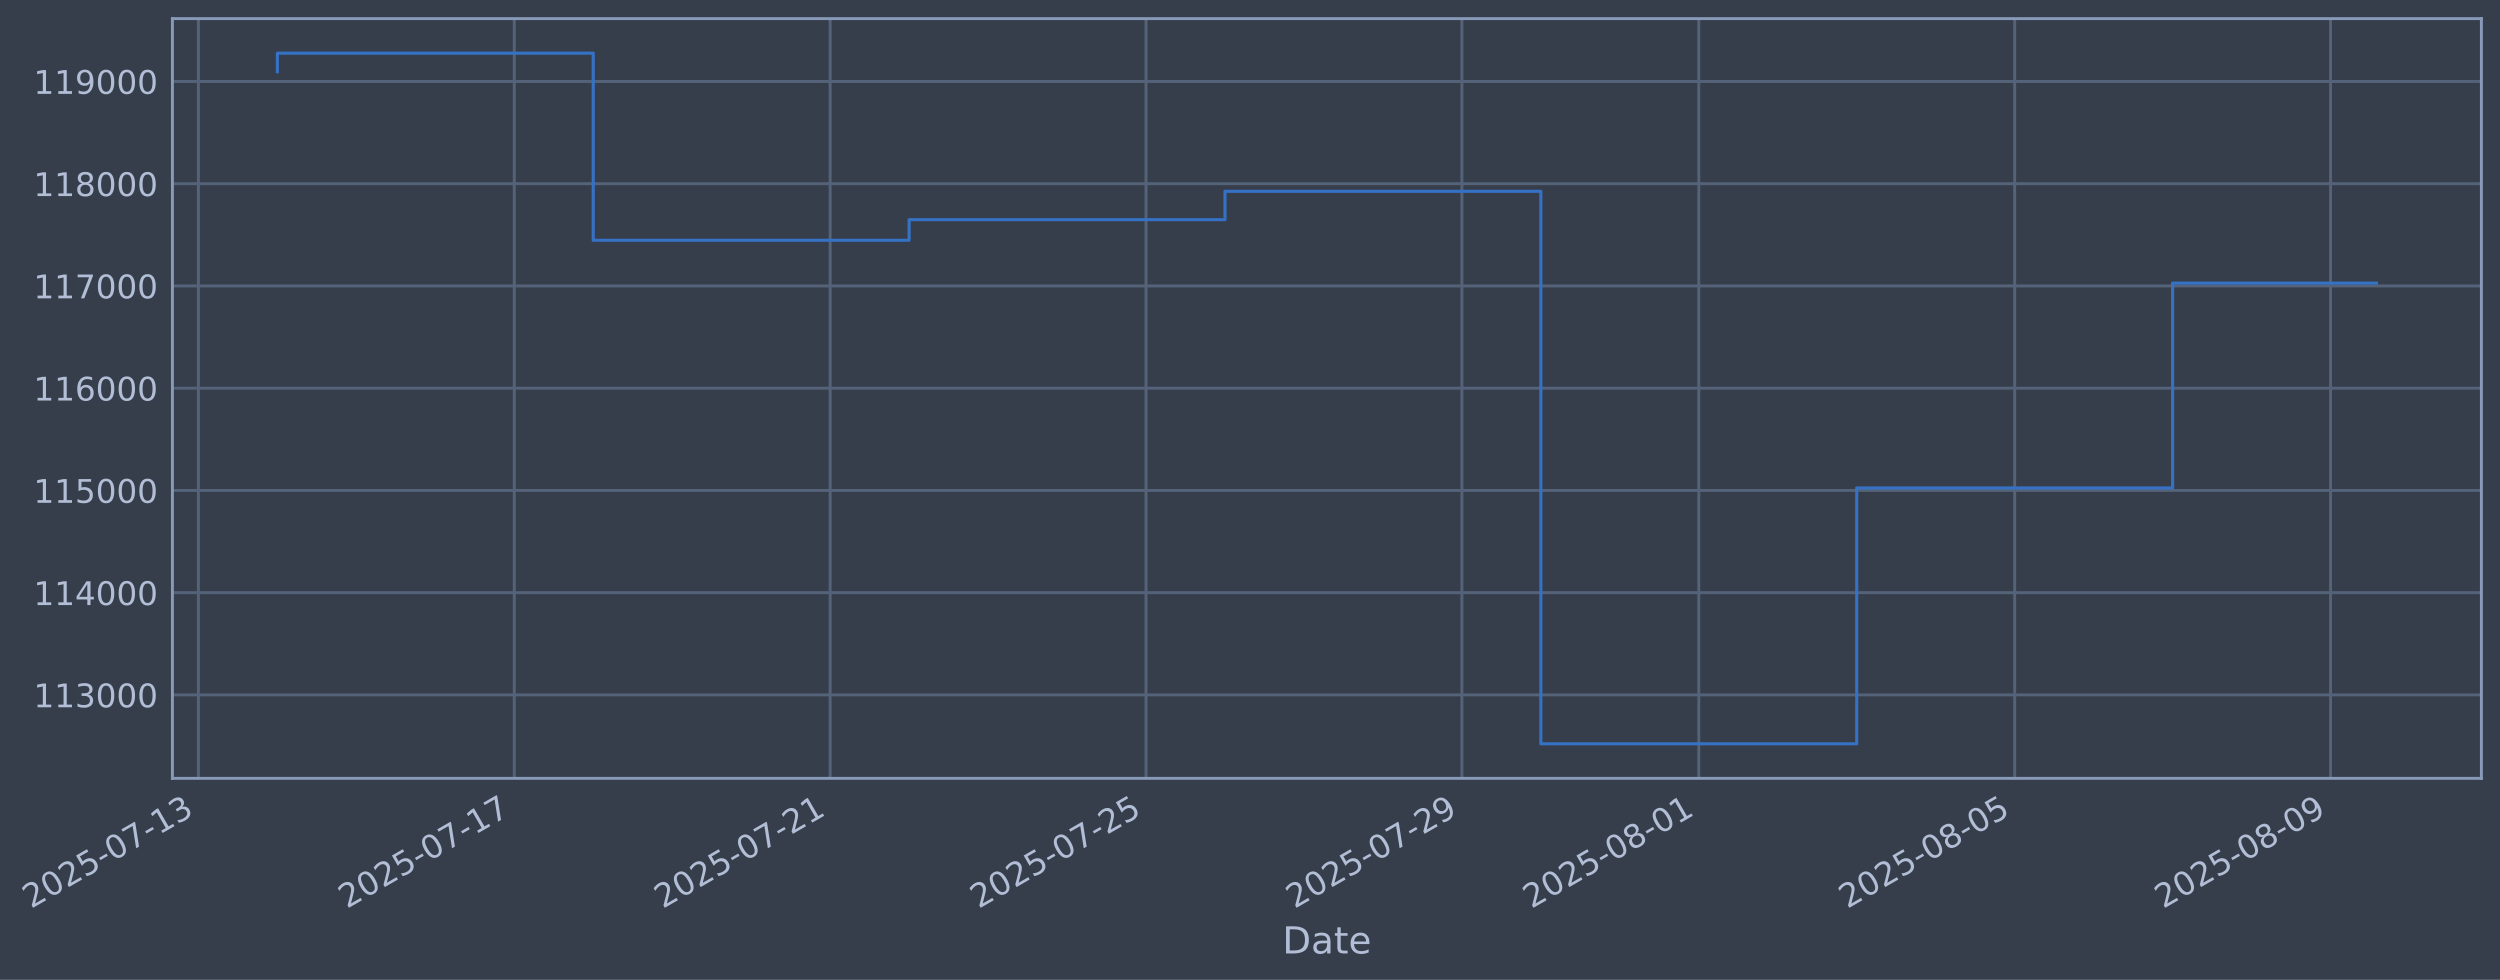
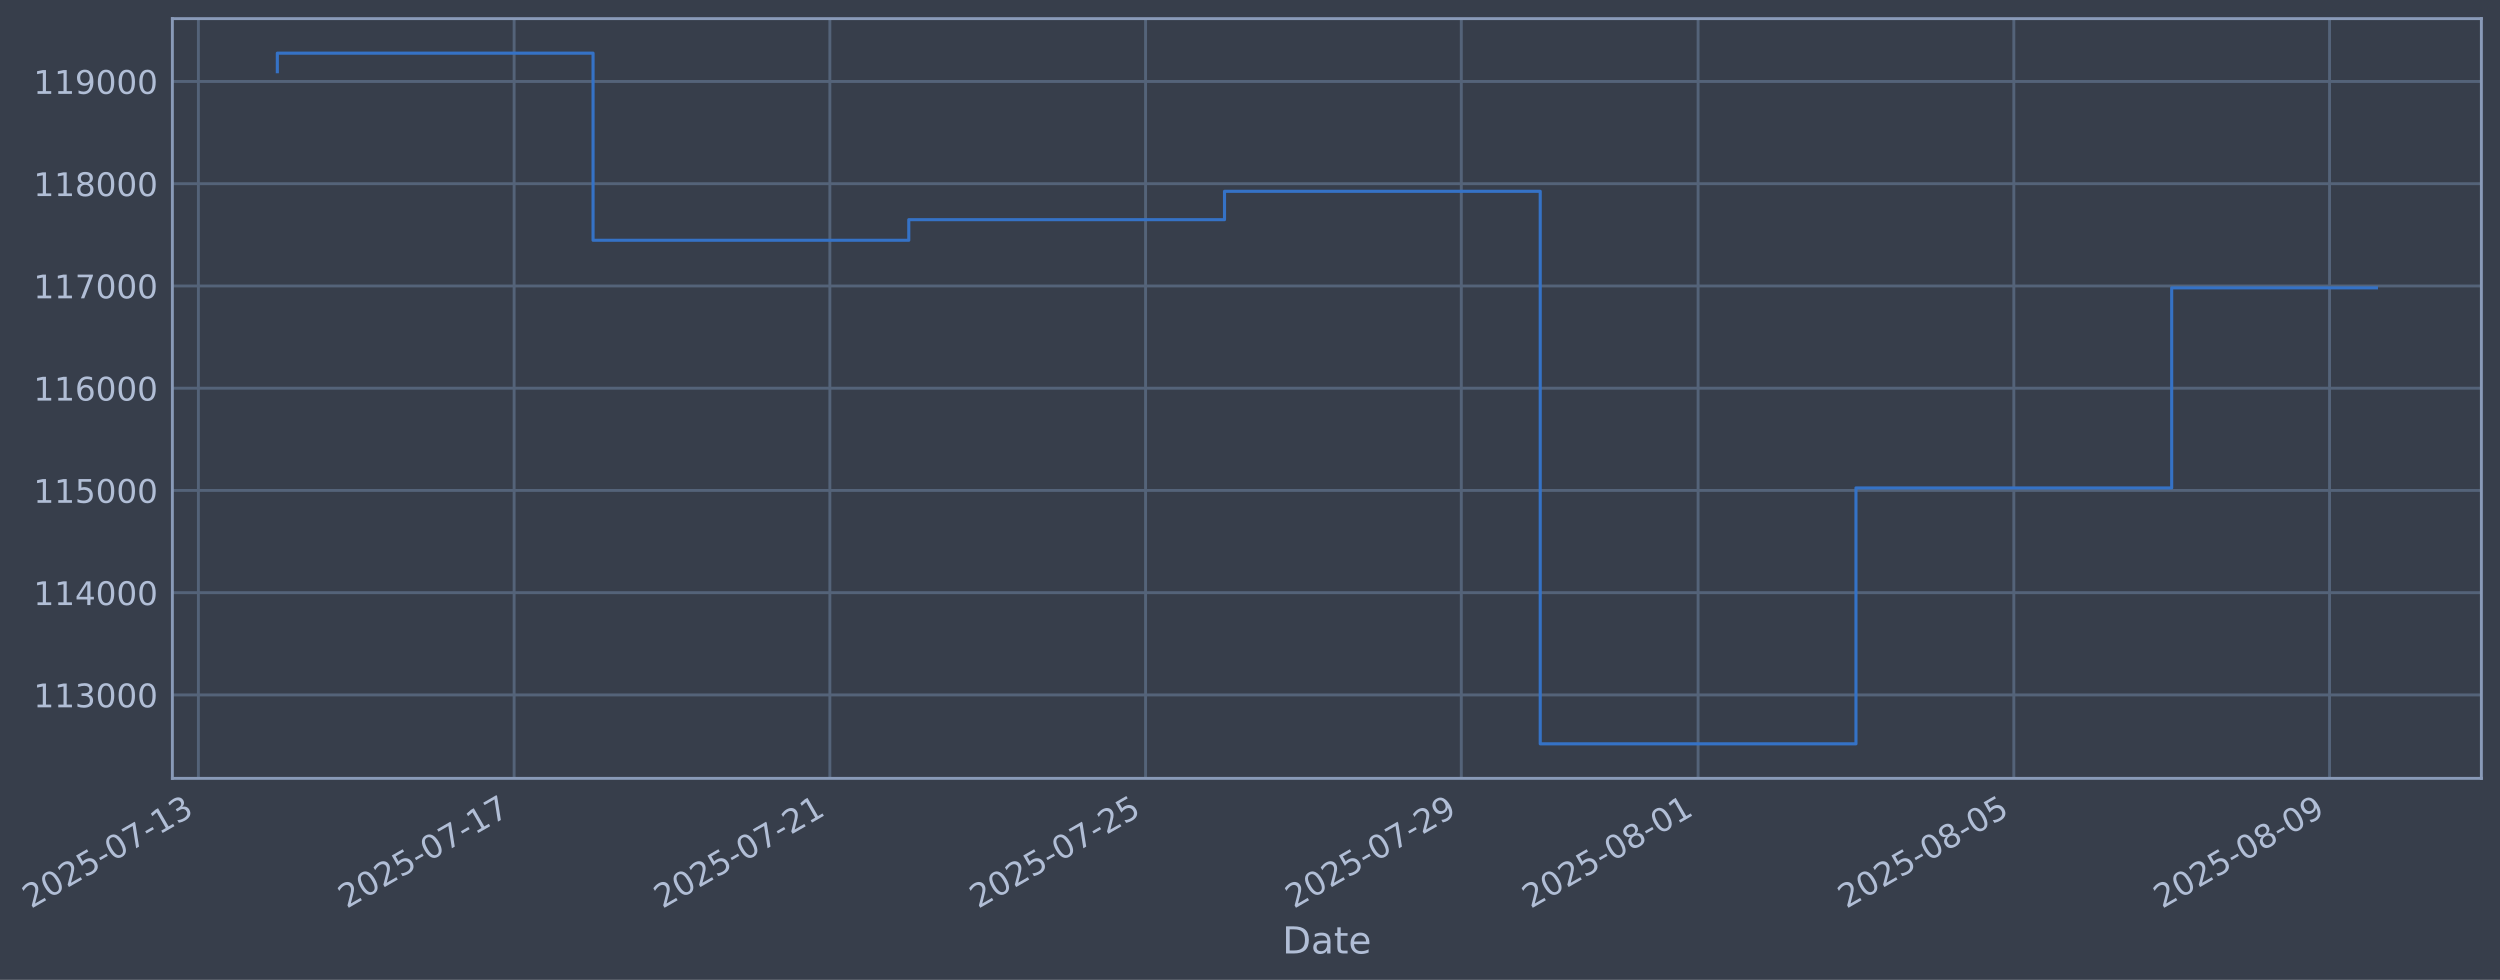
- <svg xmlns="http://www.w3.org/2000/svg" xmlns:xlink="http://www.w3.org/1999/xlink" width="966.665pt" height="378.87pt" viewBox="0 0 966.665 378.87" version="1.1">
+ <svg xmlns="http://www.w3.org/2000/svg" xmlns:xlink="http://www.w3.org/1999/xlink" width="966.65pt" height="378.87pt" viewBox="0 0 966.65 378.87" version="1.1">
  <defs>
    <style type="text/css">*{stroke-linejoin: round; stroke-linecap: butt}</style>
  </defs>
  <g id="figure_1">
    <g id="patch_1">
-       <path d="M 0 378.87  L 966.665 378.87  L 966.665 0  L 0 0  z " style="fill: #373e4b" />
+       <path d="M 0 378.87  L 966.65 378.87  L 966.65 0  L 0 0  z " style="fill: #373e4b" />
    </g>
    <g id="axes_1">
      <g id="patch_2">
-         <path d="M 66.665 300.96  L 959.465 300.96  L 959.465 7.2  L 66.665 7.2  z " style="fill: #373e4b" />
+         <path d="M 66.65 300.96  L 959.45 300.96  L 959.45 7.2  L 66.65 7.2  z " style="fill: #373e4b" />
      </g>
      <g id="matplotlib.axis_1">
        <g id="xtick_1">
          <g id="line2d_1">
-             <path d="M 76.713 300.96  L 76.713 7.2  " clip-path="url(#p95c21195c4)" style="fill: none; stroke: #546379; stroke-width: 1.12; stroke-linecap: square" />
+             <path d="M 76.713 300.96  L 76.713 7.2  " clip-path="url(#p6e7c496f95)" style="fill: none; stroke: #546379; stroke-width: 1.12; stroke-linecap: square" />
          </g>
          <g id="line2d_2" />
          <g id="text_1">
            <g style="fill: #b1bed6" transform="translate(11.98702 351.4642) rotate(-30) scale(0.126 -0.126)">
              <defs>
                <path id="DejaVuSans-32" d="M 1228 531  L 3431 531  L 3431 0  L 469 0  L 469 531  Q 828 903 1448 1529  Q 2069 2156 2228 2338  Q 2531 2678 2651 2914  Q 2772 3150 2772 3378  Q 2772 3750 2511 3984  Q 2250 4219 1831 4219  Q 1534 4219 1204 4116  Q 875 4013 500 3803  L 500 4441  Q 881 4594 1212 4672  Q 1544 4750 1819 4750  Q 2544 4750 2975 4387  Q 3406 4025 3406 3419  Q 3406 3131 3298 2873  Q 3191 2616 2906 2266  Q 2828 2175 2409 1742  Q 1991 1309 1228 531  z " transform="scale(0.015625)" />
                <path id="DejaVuSans-30" d="M 2034 4250  Q 1547 4250 1301 3770  Q 1056 3291 1056 2328  Q 1056 1369 1301 889  Q 1547 409 2034 409  Q 2525 409 2770 889  Q 3016 1369 3016 2328  Q 3016 3291 2770 3770  Q 2525 4250 2034 4250  z M 2034 4750  Q 2819 4750 3233 4129  Q 3647 3509 3647 2328  Q 3647 1150 3233 529  Q 2819 -91 2034 -91  Q 1250 -91 836 529  Q 422 1150 422 2328  Q 422 3509 836 4129  Q 1250 4750 2034 4750  z " transform="scale(0.015625)" />
                <path id="DejaVuSans-35" d="M 691 4666  L 3169 4666  L 3169 4134  L 1269 4134  L 1269 2991  Q 1406 3038 1543 3061  Q 1681 3084 1819 3084  Q 2600 3084 3056 2656  Q 3513 2228 3513 1497  Q 3513 744 3044 326  Q 2575 -91 1722 -91  Q 1428 -91 1123 -41  Q 819 9 494 109  L 494 744  Q 775 591 1075 516  Q 1375 441 1709 441  Q 2250 441 2565 725  Q 2881 1009 2881 1497  Q 2881 1984 2565 2268  Q 2250 2553 1709 2553  Q 1456 2553 1204 2497  Q 953 2441 691 2322  L 691 4666  z " transform="scale(0.015625)" />
                <path id="DejaVuSans-2d" d="M 313 2009  L 1997 2009  L 1997 1497  L 313 1497  L 313 2009  z " transform="scale(0.015625)" />
                <path id="DejaVuSans-37" d="M 525 4666  L 3525 4666  L 3525 4397  L 1831 0  L 1172 0  L 2766 4134  L 525 4134  L 525 4666  z " transform="scale(0.015625)" />
                <path id="DejaVuSans-31" d="M 794 531  L 1825 531  L 1825 4091  L 703 3866  L 703 4441  L 1819 4666  L 2450 4666  L 2450 531  L 3481 531  L 3481 0  L 794 0  L 794 531  z " transform="scale(0.015625)" />
                <path id="DejaVuSans-33" d="M 2597 2516  Q 3050 2419 3304 2112  Q 3559 1806 3559 1356  Q 3559 666 3084 287  Q 2609 -91 1734 -91  Q 1441 -91 1130 -33  Q 819 25 488 141  L 488 750  Q 750 597 1062 519  Q 1375 441 1716 441  Q 2309 441 2620 675  Q 2931 909 2931 1356  Q 2931 1769 2642 2001  Q 2353 2234 1838 2234  L 1294 2234  L 1294 2753  L 1863 2753  Q 2328 2753 2575 2939  Q 2822 3125 2822 3475  Q 2822 3834 2567 4026  Q 2313 4219 1838 4219  Q 1578 4219 1281 4162  Q 984 4106 628 3988  L 628 4550  Q 988 4650 1302 4700  Q 1616 4750 1894 4750  Q 2613 4750 3031 4423  Q 3450 4097 3450 3541  Q 3450 3153 3228 2886  Q 3006 2619 2597 2516  z " transform="scale(0.015625)" />
              </defs>
              <use xlink:href="#DejaVuSans-32" />
              <use xlink:href="#DejaVuSans-30" transform="translate(63.62305 0)" />
              <use xlink:href="#DejaVuSans-32" transform="translate(127.2461 0)" />
              <use xlink:href="#DejaVuSans-35" transform="translate(190.8691 0)" />
              <use xlink:href="#DejaVuSans-2d" transform="translate(254.4922 0)" />
              <use xlink:href="#DejaVuSans-30" transform="translate(290.5762 0)" />
              <use xlink:href="#DejaVuSans-37" transform="translate(354.1992 0)" />
              <use xlink:href="#DejaVuSans-2d" transform="translate(417.8223 0)" />
              <use xlink:href="#DejaVuSans-31" transform="translate(453.9062 0)" />
              <use xlink:href="#DejaVuSans-33" transform="translate(517.5293 0)" />
            </g>
          </g>
        </g>
        <g id="xtick_2">
          <g id="line2d_3">
-             <path d="M 198.851 300.96  L 198.851 7.2  " clip-path="url(#p95c21195c4)" style="fill: none; stroke: #546379; stroke-width: 1.12; stroke-linecap: square" />
+             <path d="M 198.791 300.96  L 198.791 7.2  " clip-path="url(#p6e7c496f95)" style="fill: none; stroke: #546379; stroke-width: 1.12; stroke-linecap: square" />
          </g>
          <g id="line2d_4" />
          <g id="text_2">
-             <g style="fill: #b1bed6" transform="translate(134.1251 351.4642) rotate(-30) scale(0.126 -0.126)">
+             <g style="fill: #b1bed6" transform="translate(134.0655 351.4642) rotate(-30) scale(0.126 -0.126)">
              <use xlink:href="#DejaVuSans-32" />
              <use xlink:href="#DejaVuSans-30" transform="translate(63.62305 0)" />
              <use xlink:href="#DejaVuSans-32" transform="translate(127.2461 0)" />
              <use xlink:href="#DejaVuSans-35" transform="translate(190.8691 0)" />
              <use xlink:href="#DejaVuSans-2d" transform="translate(254.4922 0)" />
              <use xlink:href="#DejaVuSans-30" transform="translate(290.5762 0)" />
              <use xlink:href="#DejaVuSans-37" transform="translate(354.1992 0)" />
              <use xlink:href="#DejaVuSans-2d" transform="translate(417.8223 0)" />
              <use xlink:href="#DejaVuSans-31" transform="translate(453.9062 0)" />
              <use xlink:href="#DejaVuSans-37" transform="translate(517.5293 0)" />
            </g>
          </g>
        </g>
        <g id="xtick_3">
          <g id="line2d_5">
-             <path d="M 320.989 300.96  L 320.989 7.2  " clip-path="url(#p95c21195c4)" style="fill: none; stroke: #546379; stroke-width: 1.12; stroke-linecap: square" />
+             <path d="M 320.87 300.96  L 320.87 7.2  " clip-path="url(#p6e7c496f95)" style="fill: none; stroke: #546379; stroke-width: 1.12; stroke-linecap: square" />
          </g>
          <g id="line2d_6" />
          <g id="text_3">
-             <g style="fill: #b1bed6" transform="translate(256.2631 351.4642) rotate(-30) scale(0.126 -0.126)">
+             <g style="fill: #b1bed6" transform="translate(256.144 351.4642) rotate(-30) scale(0.126 -0.126)">
              <use xlink:href="#DejaVuSans-32" />
              <use xlink:href="#DejaVuSans-30" transform="translate(63.62305 0)" />
              <use xlink:href="#DejaVuSans-32" transform="translate(127.2461 0)" />
              <use xlink:href="#DejaVuSans-35" transform="translate(190.8691 0)" />
              <use xlink:href="#DejaVuSans-2d" transform="translate(254.4922 0)" />
              <use xlink:href="#DejaVuSans-30" transform="translate(290.5762 0)" />
              <use xlink:href="#DejaVuSans-37" transform="translate(354.1992 0)" />
              <use xlink:href="#DejaVuSans-2d" transform="translate(417.8223 0)" />
              <use xlink:href="#DejaVuSans-32" transform="translate(453.9062 0)" />
              <use xlink:href="#DejaVuSans-31" transform="translate(517.5293 0)" />
            </g>
          </g>
        </g>
        <g id="xtick_4">
          <g id="line2d_7">
-             <path d="M 443.127 300.96  L 443.127 7.2  " clip-path="url(#p95c21195c4)" style="fill: none; stroke: #546379; stroke-width: 1.12; stroke-linecap: square" />
+             <path d="M 442.948 300.96  L 442.948 7.2  " clip-path="url(#p6e7c496f95)" style="fill: none; stroke: #546379; stroke-width: 1.12; stroke-linecap: square" />
          </g>
          <g id="line2d_8" />
          <g id="text_4">
-             <g style="fill: #b1bed6" transform="translate(378.4012 351.4642) rotate(-30) scale(0.126 -0.126)">
+             <g style="fill: #b1bed6" transform="translate(378.2225 351.4642) rotate(-30) scale(0.126 -0.126)">
              <use xlink:href="#DejaVuSans-32" />
              <use xlink:href="#DejaVuSans-30" transform="translate(63.62305 0)" />
              <use xlink:href="#DejaVuSans-32" transform="translate(127.2461 0)" />
              <use xlink:href="#DejaVuSans-35" transform="translate(190.8691 0)" />
              <use xlink:href="#DejaVuSans-2d" transform="translate(254.4922 0)" />
              <use xlink:href="#DejaVuSans-30" transform="translate(290.5762 0)" />
              <use xlink:href="#DejaVuSans-37" transform="translate(354.1992 0)" />
              <use xlink:href="#DejaVuSans-2d" transform="translate(417.8223 0)" />
              <use xlink:href="#DejaVuSans-32" transform="translate(453.9062 0)" />
              <use xlink:href="#DejaVuSans-35" transform="translate(517.5293 0)" />
            </g>
          </g>
        </g>
        <g id="xtick_5">
          <g id="line2d_9">
-             <path d="M 565.265 300.96  L 565.265 7.2  " clip-path="url(#p95c21195c4)" style="fill: none; stroke: #546379; stroke-width: 1.12; stroke-linecap: square" />
+             <path d="M 565.027 300.96  L 565.027 7.2  " clip-path="url(#p6e7c496f95)" style="fill: none; stroke: #546379; stroke-width: 1.12; stroke-linecap: square" />
          </g>
          <g id="line2d_10" />
          <g id="text_5">
-             <g style="fill: #b1bed6" transform="translate(500.5392 351.4642) rotate(-30) scale(0.126 -0.126)">
+             <g style="fill: #b1bed6" transform="translate(500.301 351.4642) rotate(-30) scale(0.126 -0.126)">
              <defs>
                <path id="DejaVuSans-39" d="M 703 97  L 703 672  Q 941 559 1184 500  Q 1428 441 1663 441  Q 2288 441 2617 861  Q 2947 1281 2994 2138  Q 2813 1869 2534 1725  Q 2256 1581 1919 1581  Q 1219 1581 811 2004  Q 403 2428 403 3163  Q 403 3881 828 4315  Q 1253 4750 1959 4750  Q 2769 4750 3195 4129  Q 3622 3509 3622 2328  Q 3622 1225 3098 567  Q 2575 -91 1691 -91  Q 1453 -91 1209 -44  Q 966 3 703 97  z M 1959 2075  Q 2384 2075 2632 2365  Q 2881 2656 2881 3163  Q 2881 3666 2632 3958  Q 2384 4250 1959 4250  Q 1534 4250 1286 3958  Q 1038 3666 1038 3163  Q 1038 2656 1286 2365  Q 1534 2075 1959 2075  z " transform="scale(0.015625)" />
              </defs>
              <use xlink:href="#DejaVuSans-32" />
              <use xlink:href="#DejaVuSans-30" transform="translate(63.62305 0)" />
              <use xlink:href="#DejaVuSans-32" transform="translate(127.2461 0)" />
              <use xlink:href="#DejaVuSans-35" transform="translate(190.8691 0)" />
              <use xlink:href="#DejaVuSans-2d" transform="translate(254.4922 0)" />
              <use xlink:href="#DejaVuSans-30" transform="translate(290.5762 0)" />
              <use xlink:href="#DejaVuSans-37" transform="translate(354.1992 0)" />
              <use xlink:href="#DejaVuSans-2d" transform="translate(417.8223 0)" />
              <use xlink:href="#DejaVuSans-32" transform="translate(453.9062 0)" />
              <use xlink:href="#DejaVuSans-39" transform="translate(517.5293 0)" />
            </g>
          </g>
        </g>
        <g id="xtick_6">
          <g id="line2d_11">
-             <path d="M 656.868 300.96  L 656.868 7.2  " clip-path="url(#p95c21195c4)" style="fill: none; stroke: #546379; stroke-width: 1.12; stroke-linecap: square" />
+             <path d="M 656.585 300.96  L 656.585 7.2  " clip-path="url(#p6e7c496f95)" style="fill: none; stroke: #546379; stroke-width: 1.12; stroke-linecap: square" />
          </g>
          <g id="line2d_12" />
          <g id="text_6">
-             <g style="fill: #b1bed6" transform="translate(592.1428 351.4642) rotate(-30) scale(0.126 -0.126)">
+             <g style="fill: #b1bed6" transform="translate(591.8599 351.4642) rotate(-30) scale(0.126 -0.126)">
              <defs>
                <path id="DejaVuSans-38" d="M 2034 2216  Q 1584 2216 1326 1975  Q 1069 1734 1069 1313  Q 1069 891 1326 650  Q 1584 409 2034 409  Q 2484 409 2743 651  Q 3003 894 3003 1313  Q 3003 1734 2745 1975  Q 2488 2216 2034 2216  z M 1403 2484  Q 997 2584 770 2862  Q 544 3141 544 3541  Q 544 4100 942 4425  Q 1341 4750 2034 4750  Q 2731 4750 3128 4425  Q 3525 4100 3525 3541  Q 3525 3141 3298 2862  Q 3072 2584 2669 2484  Q 3125 2378 3379 2068  Q 3634 1759 3634 1313  Q 3634 634 3220 271  Q 2806 -91 2034 -91  Q 1263 -91 848 271  Q 434 634 434 1313  Q 434 1759 690 2068  Q 947 2378 1403 2484  z M 1172 3481  Q 1172 3119 1398 2916  Q 1625 2713 2034 2713  Q 2441 2713 2670 2916  Q 2900 3119 2900 3481  Q 2900 3844 2670 4047  Q 2441 4250 2034 4250  Q 1625 4250 1398 4047  Q 1172 3844 1172 3481  z " transform="scale(0.015625)" />
              </defs>
              <use xlink:href="#DejaVuSans-32" />
              <use xlink:href="#DejaVuSans-30" transform="translate(63.62305 0)" />
              <use xlink:href="#DejaVuSans-32" transform="translate(127.2461 0)" />
              <use xlink:href="#DejaVuSans-35" transform="translate(190.8691 0)" />
              <use xlink:href="#DejaVuSans-2d" transform="translate(254.4922 0)" />
              <use xlink:href="#DejaVuSans-30" transform="translate(290.5762 0)" />
              <use xlink:href="#DejaVuSans-38" transform="translate(354.1992 0)" />
              <use xlink:href="#DejaVuSans-2d" transform="translate(417.8223 0)" />
              <use xlink:href="#DejaVuSans-30" transform="translate(453.9062 0)" />
              <use xlink:href="#DejaVuSans-31" transform="translate(517.5293 0)" />
            </g>
          </g>
        </g>
        <g id="xtick_7">
          <g id="line2d_13">
-             <path d="M 779.006 300.96  L 779.006 7.2  " clip-path="url(#p95c21195c4)" style="fill: none; stroke: #546379; stroke-width: 1.12; stroke-linecap: square" />
+             <path d="M 778.664 300.96  L 778.664 7.2  " clip-path="url(#p6e7c496f95)" style="fill: none; stroke: #546379; stroke-width: 1.12; stroke-linecap: square" />
          </g>
          <g id="line2d_14" />
          <g id="text_7">
-             <g style="fill: #b1bed6" transform="translate(714.2808 351.4642) rotate(-30) scale(0.126 -0.126)">
+             <g style="fill: #b1bed6" transform="translate(713.9384 351.4642) rotate(-30) scale(0.126 -0.126)">
              <use xlink:href="#DejaVuSans-32" />
              <use xlink:href="#DejaVuSans-30" transform="translate(63.62305 0)" />
              <use xlink:href="#DejaVuSans-32" transform="translate(127.2461 0)" />
              <use xlink:href="#DejaVuSans-35" transform="translate(190.8691 0)" />
              <use xlink:href="#DejaVuSans-2d" transform="translate(254.4922 0)" />
              <use xlink:href="#DejaVuSans-30" transform="translate(290.5762 0)" />
              <use xlink:href="#DejaVuSans-38" transform="translate(354.1992 0)" />
              <use xlink:href="#DejaVuSans-2d" transform="translate(417.8223 0)" />
              <use xlink:href="#DejaVuSans-30" transform="translate(453.9062 0)" />
              <use xlink:href="#DejaVuSans-35" transform="translate(517.5293 0)" />
            </g>
          </g>
        </g>
        <g id="xtick_8">
          <g id="line2d_15">
-             <path d="M 901.144 300.96  L 901.144 7.2  " clip-path="url(#p95c21195c4)" style="fill: none; stroke: #546379; stroke-width: 1.12; stroke-linecap: square" />
+             <path d="M 900.742 300.96  L 900.742 7.2  " clip-path="url(#p6e7c496f95)" style="fill: none; stroke: #546379; stroke-width: 1.12; stroke-linecap: square" />
          </g>
          <g id="line2d_16" />
          <g id="text_8">
-             <g style="fill: #b1bed6" transform="translate(836.4189 351.4642) rotate(-30) scale(0.126 -0.126)">
+             <g style="fill: #b1bed6" transform="translate(836.0169 351.4642) rotate(-30) scale(0.126 -0.126)">
              <use xlink:href="#DejaVuSans-32" />
              <use xlink:href="#DejaVuSans-30" transform="translate(63.62305 0)" />
              <use xlink:href="#DejaVuSans-32" transform="translate(127.2461 0)" />
              <use xlink:href="#DejaVuSans-35" transform="translate(190.8691 0)" />
              <use xlink:href="#DejaVuSans-2d" transform="translate(254.4922 0)" />
              <use xlink:href="#DejaVuSans-30" transform="translate(290.5762 0)" />
              <use xlink:href="#DejaVuSans-38" transform="translate(354.1992 0)" />
              <use xlink:href="#DejaVuSans-2d" transform="translate(417.8223 0)" />
              <use xlink:href="#DejaVuSans-30" transform="translate(453.9062 0)" />
              <use xlink:href="#DejaVuSans-39" transform="translate(517.5293 0)" />
            </g>
          </g>
        </g>
        <g id="text_9">
-           <g style="fill: #b1bed6" transform="translate(495.8561 368.6753) scale(0.144 -0.144)">
+           <g style="fill: #b1bed6" transform="translate(495.8412 368.6753) scale(0.144 -0.144)">
            <defs>
              <path id="DejaVuSans-44" d="M 1259 4147  L 1259 519  L 2022 519  Q 2988 519 3436 956  Q 3884 1394 3884 2338  Q 3884 3275 3436 3711  Q 2988 4147 2022 4147  L 1259 4147  z M 628 4666  L 1925 4666  Q 3281 4666 3915 4102  Q 4550 3538 4550 2338  Q 4550 1131 3912 565  Q 3275 0 1925 0  L 628 0  L 628 4666  z " transform="scale(0.015625)" />
              <path id="DejaVuSans-61" d="M 2194 1759  Q 1497 1759 1228 1600  Q 959 1441 959 1056  Q 959 750 1161 570  Q 1363 391 1709 391  Q 2188 391 2477 730  Q 2766 1069 2766 1631  L 2766 1759  L 2194 1759  z M 3341 1997  L 3341 0  L 2766 0  L 2766 531  Q 2569 213 2275 61  Q 1981 -91 1556 -91  Q 1019 -91 701 211  Q 384 513 384 1019  Q 384 1609 779 1909  Q 1175 2209 1959 2209  L 2766 2209  L 2766 2266  Q 2766 2663 2505 2880  Q 2244 3097 1772 3097  Q 1472 3097 1187 3025  Q 903 2953 641 2809  L 641 3341  Q 956 3463 1253 3523  Q 1550 3584 1831 3584  Q 2591 3584 2966 3190  Q 3341 2797 3341 1997  z " transform="scale(0.015625)" />
              <path id="DejaVuSans-74" d="M 1172 4494  L 1172 3500  L 2356 3500  L 2356 3053  L 1172 3053  L 1172 1153  Q 1172 725 1289 603  Q 1406 481 1766 481  L 2356 481  L 2356 0  L 1766 0  Q 1100 0 847 248  Q 594 497 594 1153  L 594 3053  L 172 3053  L 172 3500  L 594 3500  L 594 4494  L 1172 4494  z " transform="scale(0.015625)" />
              <path id="DejaVuSans-65" d="M 3597 1894  L 3597 1613  L 953 1613  Q 991 1019 1311 708  Q 1631 397 2203 397  Q 2534 397 2845 478  Q 3156 559 3463 722  L 3463 178  Q 3153 47 2828 -22  Q 2503 -91 2169 -91  Q 1331 -91 842 396  Q 353 884 353 1716  Q 353 2575 817 3079  Q 1281 3584 2069 3584  Q 2775 3584 3186 3129  Q 3597 2675 3597 1894  z M 3022 2063  Q 3016 2534 2758 2815  Q 2500 3097 2075 3097  Q 1594 3097 1305 2825  Q 1016 2553 972 2059  L 3022 2063  z " transform="scale(0.015625)" />
            </defs>
            <use xlink:href="#DejaVuSans-44" />
            <use xlink:href="#DejaVuSans-61" transform="translate(77.00195 0)" />
            <use xlink:href="#DejaVuSans-74" transform="translate(138.2812 0)" />
            <use xlink:href="#DejaVuSans-65" transform="translate(177.4902 0)" />
          </g>
        </g>
      </g>
      <g id="matplotlib.axis_2">
        <g id="ytick_1">
          <g id="line2d_17">
-             <path d="M 66.665 268.698  L 959.465 268.698  " clip-path="url(#p95c21195c4)" style="fill: none; stroke: #546379; stroke-width: 1.12; stroke-linecap: square" />
+             <path d="M 66.65 268.698  L 959.45 268.698  " clip-path="url(#p6e7c496f95)" style="fill: none; stroke: #546379; stroke-width: 1.12; stroke-linecap: square" />
          </g>
          <g id="line2d_18" />
          <g id="text_10">
-             <g style="fill: #b1bed6" transform="translate(12.96472 273.4854) scale(0.126 -0.126)">
+             <g style="fill: #b1bed6" transform="translate(12.94983 273.4854) scale(0.126 -0.126)">
              <use xlink:href="#DejaVuSans-31" />
              <use xlink:href="#DejaVuSans-31" transform="translate(63.62305 0)" />
              <use xlink:href="#DejaVuSans-33" transform="translate(127.2461 0)" />
              <use xlink:href="#DejaVuSans-30" transform="translate(190.8691 0)" />
              <use xlink:href="#DejaVuSans-30" transform="translate(254.4922 0)" />
              <use xlink:href="#DejaVuSans-30" transform="translate(318.1152 0)" />
            </g>
          </g>
        </g>
        <g id="ytick_2">
          <g id="line2d_19">
-             <path d="M 66.665 229.165  L 959.465 229.165  " clip-path="url(#p95c21195c4)" style="fill: none; stroke: #546379; stroke-width: 1.12; stroke-linecap: square" />
+             <path d="M 66.65 229.165  L 959.45 229.165  " clip-path="url(#p6e7c496f95)" style="fill: none; stroke: #546379; stroke-width: 1.12; stroke-linecap: square" />
          </g>
          <g id="line2d_20" />
          <g id="text_11">
-             <g style="fill: #b1bed6" transform="translate(12.96472 233.952) scale(0.126 -0.126)">
+             <g style="fill: #b1bed6" transform="translate(12.94983 233.952) scale(0.126 -0.126)">
              <defs>
                <path id="DejaVuSans-34" d="M 2419 4116  L 825 1625  L 2419 1625  L 2419 4116  z M 2253 4666  L 3047 4666  L 3047 1625  L 3713 1625  L 3713 1100  L 3047 1100  L 3047 0  L 2419 0  L 2419 1100  L 313 1100  L 313 1709  L 2253 4666  z " transform="scale(0.015625)" />
              </defs>
              <use xlink:href="#DejaVuSans-31" />
              <use xlink:href="#DejaVuSans-31" transform="translate(63.62305 0)" />
              <use xlink:href="#DejaVuSans-34" transform="translate(127.2461 0)" />
              <use xlink:href="#DejaVuSans-30" transform="translate(190.8691 0)" />
              <use xlink:href="#DejaVuSans-30" transform="translate(254.4922 0)" />
              <use xlink:href="#DejaVuSans-30" transform="translate(318.1152 0)" />
            </g>
          </g>
        </g>
        <g id="ytick_3">
          <g id="line2d_21">
-             <path d="M 66.665 189.631  L 959.465 189.631  " clip-path="url(#p95c21195c4)" style="fill: none; stroke: #546379; stroke-width: 1.12; stroke-linecap: square" />
+             <path d="M 66.65 189.631  L 959.45 189.631  " clip-path="url(#p6e7c496f95)" style="fill: none; stroke: #546379; stroke-width: 1.12; stroke-linecap: square" />
          </g>
          <g id="line2d_22" />
          <g id="text_12">
-             <g style="fill: #b1bed6" transform="translate(12.96472 194.4185) scale(0.126 -0.126)">
+             <g style="fill: #b1bed6" transform="translate(12.94983 194.4185) scale(0.126 -0.126)">
              <use xlink:href="#DejaVuSans-31" />
              <use xlink:href="#DejaVuSans-31" transform="translate(63.62305 0)" />
              <use xlink:href="#DejaVuSans-35" transform="translate(127.2461 0)" />
              <use xlink:href="#DejaVuSans-30" transform="translate(190.8691 0)" />
              <use xlink:href="#DejaVuSans-30" transform="translate(254.4922 0)" />
              <use xlink:href="#DejaVuSans-30" transform="translate(318.1152 0)" />
            </g>
          </g>
        </g>
        <g id="ytick_4">
          <g id="line2d_23">
-             <path d="M 66.665 150.098  L 959.465 150.098  " clip-path="url(#p95c21195c4)" style="fill: none; stroke: #546379; stroke-width: 1.12; stroke-linecap: square" />
+             <path d="M 66.65 150.098  L 959.45 150.098  " clip-path="url(#p6e7c496f95)" style="fill: none; stroke: #546379; stroke-width: 1.12; stroke-linecap: square" />
          </g>
          <g id="line2d_24" />
          <g id="text_13">
-             <g style="fill: #b1bed6" transform="translate(12.96472 154.885) scale(0.126 -0.126)">
+             <g style="fill: #b1bed6" transform="translate(12.94983 154.885) scale(0.126 -0.126)">
              <defs>
                <path id="DejaVuSans-36" d="M 2113 2584  Q 1688 2584 1439 2293  Q 1191 2003 1191 1497  Q 1191 994 1439 701  Q 1688 409 2113 409  Q 2538 409 2786 701  Q 3034 994 3034 1497  Q 3034 2003 2786 2293  Q 2538 2584 2113 2584  z M 3366 4563  L 3366 3988  Q 3128 4100 2886 4159  Q 2644 4219 2406 4219  Q 1781 4219 1451 3797  Q 1122 3375 1075 2522  Q 1259 2794 1537 2939  Q 1816 3084 2150 3084  Q 2853 3084 3261 2657  Q 3669 2231 3669 1497  Q 3669 778 3244 343  Q 2819 -91 2113 -91  Q 1303 -91 875 529  Q 447 1150 447 2328  Q 447 3434 972 4092  Q 1497 4750 2381 4750  Q 2619 4750 2861 4703  Q 3103 4656 3366 4563  z " transform="scale(0.015625)" />
              </defs>
              <use xlink:href="#DejaVuSans-31" />
              <use xlink:href="#DejaVuSans-31" transform="translate(63.62305 0)" />
              <use xlink:href="#DejaVuSans-36" transform="translate(127.2461 0)" />
              <use xlink:href="#DejaVuSans-30" transform="translate(190.8691 0)" />
              <use xlink:href="#DejaVuSans-30" transform="translate(254.4922 0)" />
              <use xlink:href="#DejaVuSans-30" transform="translate(318.1152 0)" />
            </g>
          </g>
        </g>
        <g id="ytick_5">
          <g id="line2d_25">
-             <path d="M 66.665 110.565  L 959.465 110.565  " clip-path="url(#p95c21195c4)" style="fill: none; stroke: #546379; stroke-width: 1.12; stroke-linecap: square" />
+             <path d="M 66.65 110.565  L 959.45 110.565  " clip-path="url(#p6e7c496f95)" style="fill: none; stroke: #546379; stroke-width: 1.12; stroke-linecap: square" />
          </g>
          <g id="line2d_26" />
          <g id="text_14">
-             <g style="fill: #b1bed6" transform="translate(12.96472 115.3515) scale(0.126 -0.126)">
+             <g style="fill: #b1bed6" transform="translate(12.94983 115.3515) scale(0.126 -0.126)">
              <use xlink:href="#DejaVuSans-31" />
              <use xlink:href="#DejaVuSans-31" transform="translate(63.62305 0)" />
              <use xlink:href="#DejaVuSans-37" transform="translate(127.2461 0)" />
              <use xlink:href="#DejaVuSans-30" transform="translate(190.8691 0)" />
              <use xlink:href="#DejaVuSans-30" transform="translate(254.4922 0)" />
              <use xlink:href="#DejaVuSans-30" transform="translate(318.1152 0)" />
            </g>
          </g>
        </g>
        <g id="ytick_6">
          <g id="line2d_27">
-             <path d="M 66.665 71.031  L 959.465 71.031  " clip-path="url(#p95c21195c4)" style="fill: none; stroke: #546379; stroke-width: 1.12; stroke-linecap: square" />
+             <path d="M 66.65 71.031  L 959.45 71.031  " clip-path="url(#p6e7c496f95)" style="fill: none; stroke: #546379; stroke-width: 1.12; stroke-linecap: square" />
          </g>
          <g id="line2d_28" />
          <g id="text_15">
-             <g style="fill: #b1bed6" transform="translate(12.96472 75.81806) scale(0.126 -0.126)">
+             <g style="fill: #b1bed6" transform="translate(12.94983 75.81806) scale(0.126 -0.126)">
              <use xlink:href="#DejaVuSans-31" />
              <use xlink:href="#DejaVuSans-31" transform="translate(63.62305 0)" />
              <use xlink:href="#DejaVuSans-38" transform="translate(127.2461 0)" />
              <use xlink:href="#DejaVuSans-30" transform="translate(190.8691 0)" />
              <use xlink:href="#DejaVuSans-30" transform="translate(254.4922 0)" />
              <use xlink:href="#DejaVuSans-30" transform="translate(318.1152 0)" />
            </g>
          </g>
        </g>
        <g id="ytick_7">
          <g id="line2d_29">
-             <path d="M 66.665 31.498  L 959.465 31.498  " clip-path="url(#p95c21195c4)" style="fill: none; stroke: #546379; stroke-width: 1.12; stroke-linecap: square" />
+             <path d="M 66.65 31.498  L 959.45 31.498  " clip-path="url(#p6e7c496f95)" style="fill: none; stroke: #546379; stroke-width: 1.12; stroke-linecap: square" />
          </g>
          <g id="line2d_30" />
          <g id="text_16">
-             <g style="fill: #b1bed6" transform="translate(12.96472 36.28458) scale(0.126 -0.126)">
+             <g style="fill: #b1bed6" transform="translate(12.94983 36.28458) scale(0.126 -0.126)">
              <use xlink:href="#DejaVuSans-31" />
              <use xlink:href="#DejaVuSans-31" transform="translate(63.62305 0)" />
              <use xlink:href="#DejaVuSans-39" transform="translate(127.2461 0)" />
              <use xlink:href="#DejaVuSans-30" transform="translate(190.8691 0)" />
              <use xlink:href="#DejaVuSans-30" transform="translate(254.4922 0)" />
              <use xlink:href="#DejaVuSans-30" transform="translate(318.1152 0)" />
            </g>
          </g>
        </g>
      </g>
      <g id="line2d_31">
-         <path d="M 107.247 27.726  L 107.247 20.553  L 229.385 20.553  L 229.385 92.901  L 351.523 92.901  L 351.523 84.934  L 473.661 84.934  L 473.661 73.974  L 595.799 73.974  L 595.799 287.607  L 717.937 287.607  L 717.937 188.664  L 840.075 188.664  L 840.075 109.475  L 918.883 109.475  " clip-path="url(#p95c21195c4)" style="fill: none; stroke: #3572c6; stroke-width: 1.2; stroke-linecap: square" />
+         <path d="M 107.232 27.726  L 107.232 20.553  L 229.311 20.553  L 229.311 92.901  L 351.389 92.901  L 351.389 84.934  L 473.468 84.934  L 473.468 73.974  L 595.546 73.974  L 595.546 287.607  L 717.625 287.607  L 717.625 188.664  L 839.703 188.664  L 839.703 111.312  L 918.869 111.312  " clip-path="url(#p6e7c496f95)" style="fill: none; stroke: #3572c6; stroke-width: 1.2; stroke-linecap: square" />
      </g>
      <g id="patch_3">
-         <path d="M 66.665 300.96  L 66.665 7.2  " style="fill: none; stroke: #899ab8; stroke-width: 1.12; stroke-linejoin: miter; stroke-linecap: square" />
+         <path d="M 66.65 300.96  L 66.65 7.2  " style="fill: none; stroke: #899ab8; stroke-width: 1.12; stroke-linejoin: miter; stroke-linecap: square" />
      </g>
      <g id="patch_4">
-         <path d="M 959.465 300.96  L 959.465 7.2  " style="fill: none; stroke: #899ab8; stroke-width: 1.12; stroke-linejoin: miter; stroke-linecap: square" />
+         <path d="M 959.45 300.96  L 959.45 7.2  " style="fill: none; stroke: #899ab8; stroke-width: 1.12; stroke-linejoin: miter; stroke-linecap: square" />
      </g>
      <g id="patch_5">
-         <path d="M 66.665 300.96  L 959.465 300.96  " style="fill: none; stroke: #899ab8; stroke-width: 1.12; stroke-linejoin: miter; stroke-linecap: square" />
+         <path d="M 66.65 300.96  L 959.45 300.96  " style="fill: none; stroke: #899ab8; stroke-width: 1.12; stroke-linejoin: miter; stroke-linecap: square" />
      </g>
      <g id="patch_6">
-         <path d="M 66.665 7.2  L 959.465 7.2  " style="fill: none; stroke: #899ab8; stroke-width: 1.12; stroke-linejoin: miter; stroke-linecap: square" />
+         <path d="M 66.65 7.2  L 959.45 7.2  " style="fill: none; stroke: #899ab8; stroke-width: 1.12; stroke-linejoin: miter; stroke-linecap: square" />
      </g>
    </g>
  </g>
  <defs>
-     <clipPath id="p95c21195c4">
-       <rect x="66.665" y="7.2" width="892.8" height="293.76" />
+     <clipPath id="p6e7c496f95">
+       <rect x="66.65" y="7.2" width="892.8" height="293.76" />
    </clipPath>
  </defs>
</svg>
